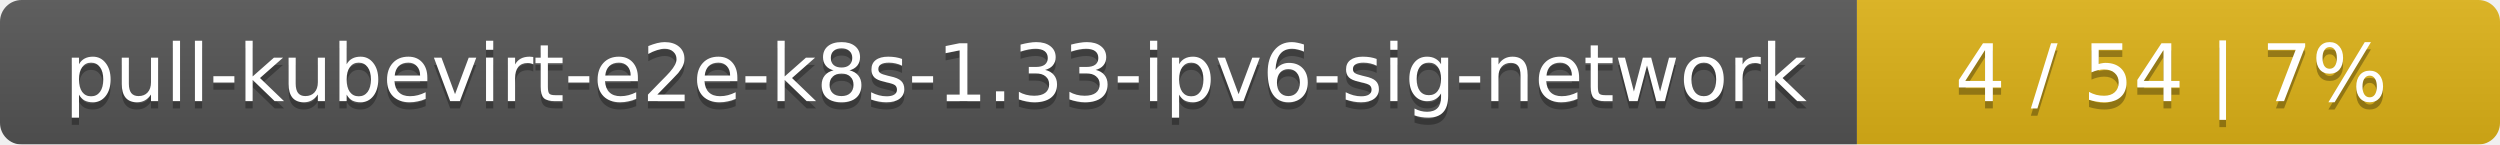
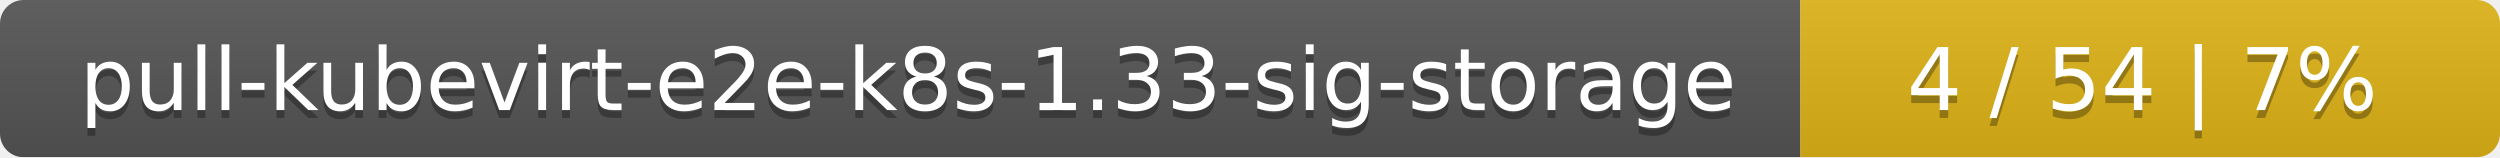
- <svg xmlns="http://www.w3.org/2000/svg" width="346" height="20">
+ <svg xmlns="http://www.w3.org/2000/svg" width="318" height="20">
  <linearGradient id="smooth" x2="0" y2="100%">
    <stop offset="0" stop-color="#bbb" stop-opacity=".1" />
    <stop offset="1" stop-opacity=".1" />
  </linearGradient>
  <mask id="round">
-     <rect width="346" height="20" rx="3" fill="#fff" />
+     <rect width="318" height="20" rx="3" fill="#fff" />
  </mask>
  <g mask="url(#round)">
-     <rect width="257" height="20" fill="#555" />
-     <rect x="257" width="89" height="20" fill="#dfb317" />
-     <rect width="346" height="20" fill="url(#smooth)" />
+     <rect width="229" height="20" fill="#555" />
+     <rect x="229" width="89" height="20" fill="#dfb317" />
+     <rect width="318" height="20" fill="url(#smooth)" />
  </g>
  <g fill="#fff" text-anchor="middle" font-family="DejaVu Sans,Verdana,Geneva,sans-serif" font-size="11">
-     <text x="129.5" y="15" fill="#010101" fill-opacity=".3">pull-kubevirt-e2e-k8s-1.33-ipv6-sig-network</text>
-     <text x="129.5" y="14">pull-kubevirt-e2e-k8s-1.33-ipv6-sig-network</text>
-     <text x="300.5" y="15" fill="#010101" fill-opacity=".3">4 / 54    |    7%</text>
-     <text x="300.5" y="14">4 / 54    |    7%</text>
+     <text x="115.5" y="15" fill="#010101" fill-opacity=".3">pull-kubevirt-e2e-k8s-1.33-sig-storage</text>
+     <text x="115.5" y="14">pull-kubevirt-e2e-k8s-1.33-sig-storage</text>
+     <text x="272.5" y="15" fill="#010101" fill-opacity=".3">4 / 54    |    7%</text>
+     <text x="272.5" y="14">4 / 54    |    7%</text>
  </g>
</svg>
